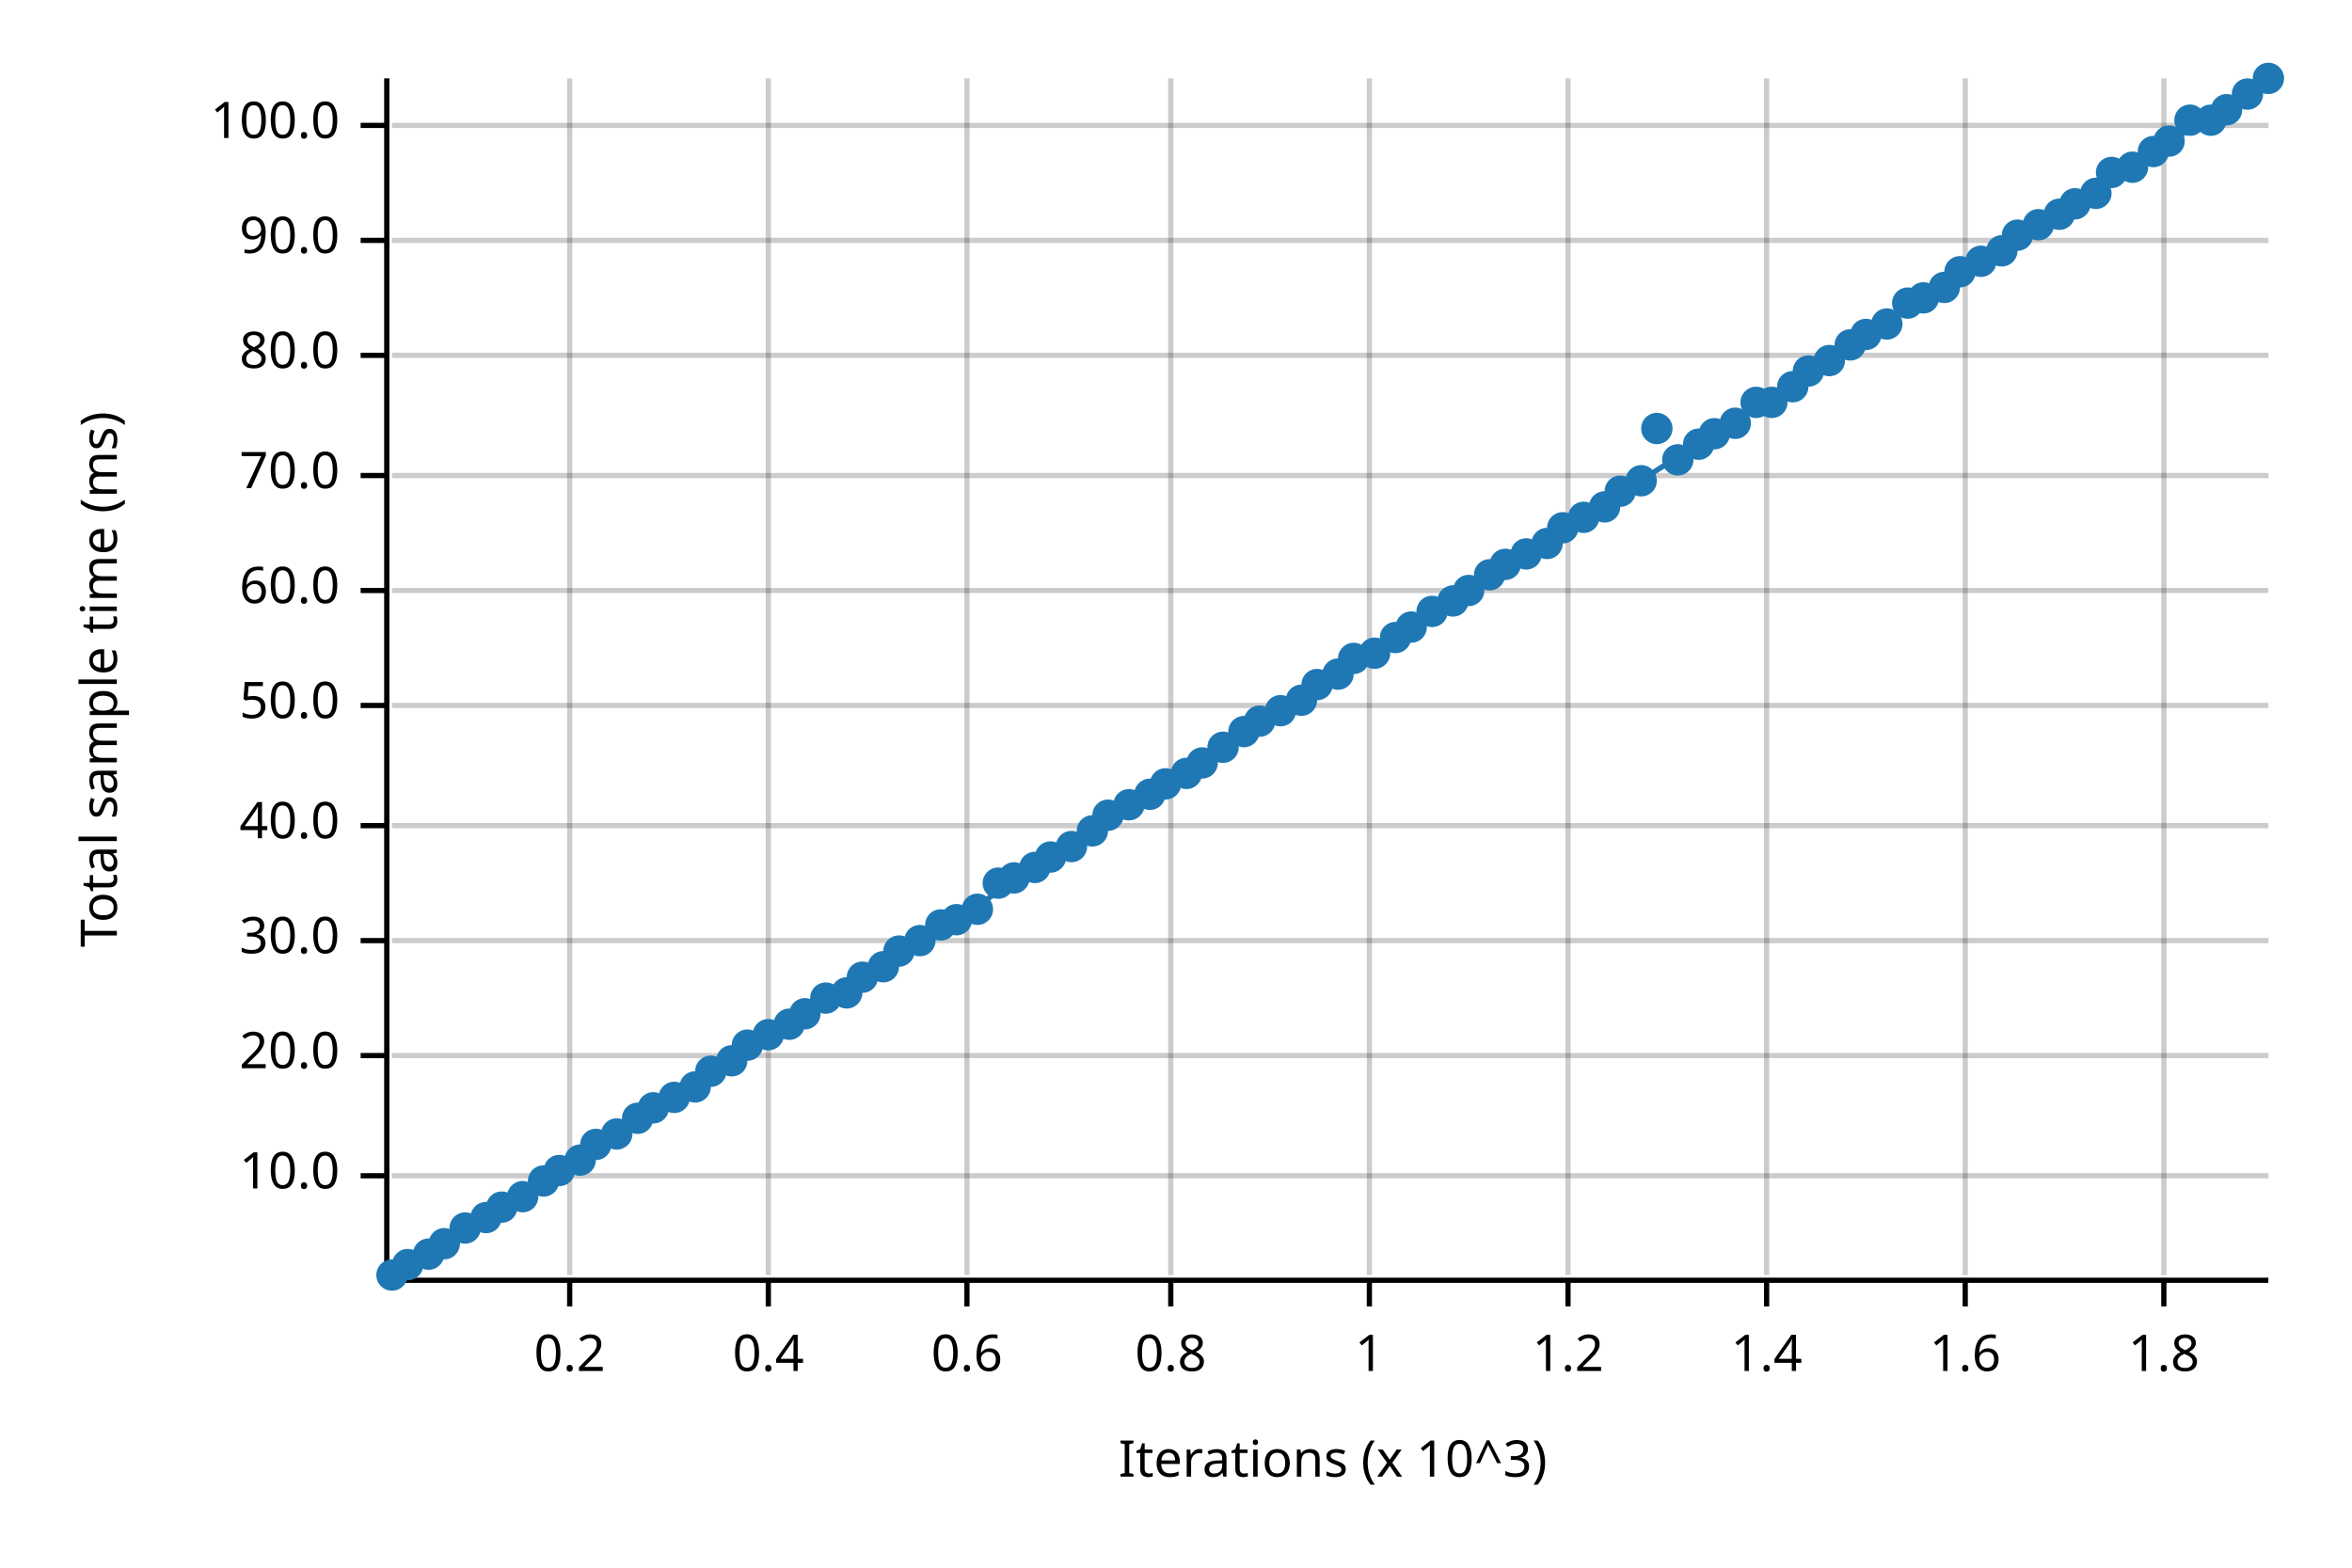
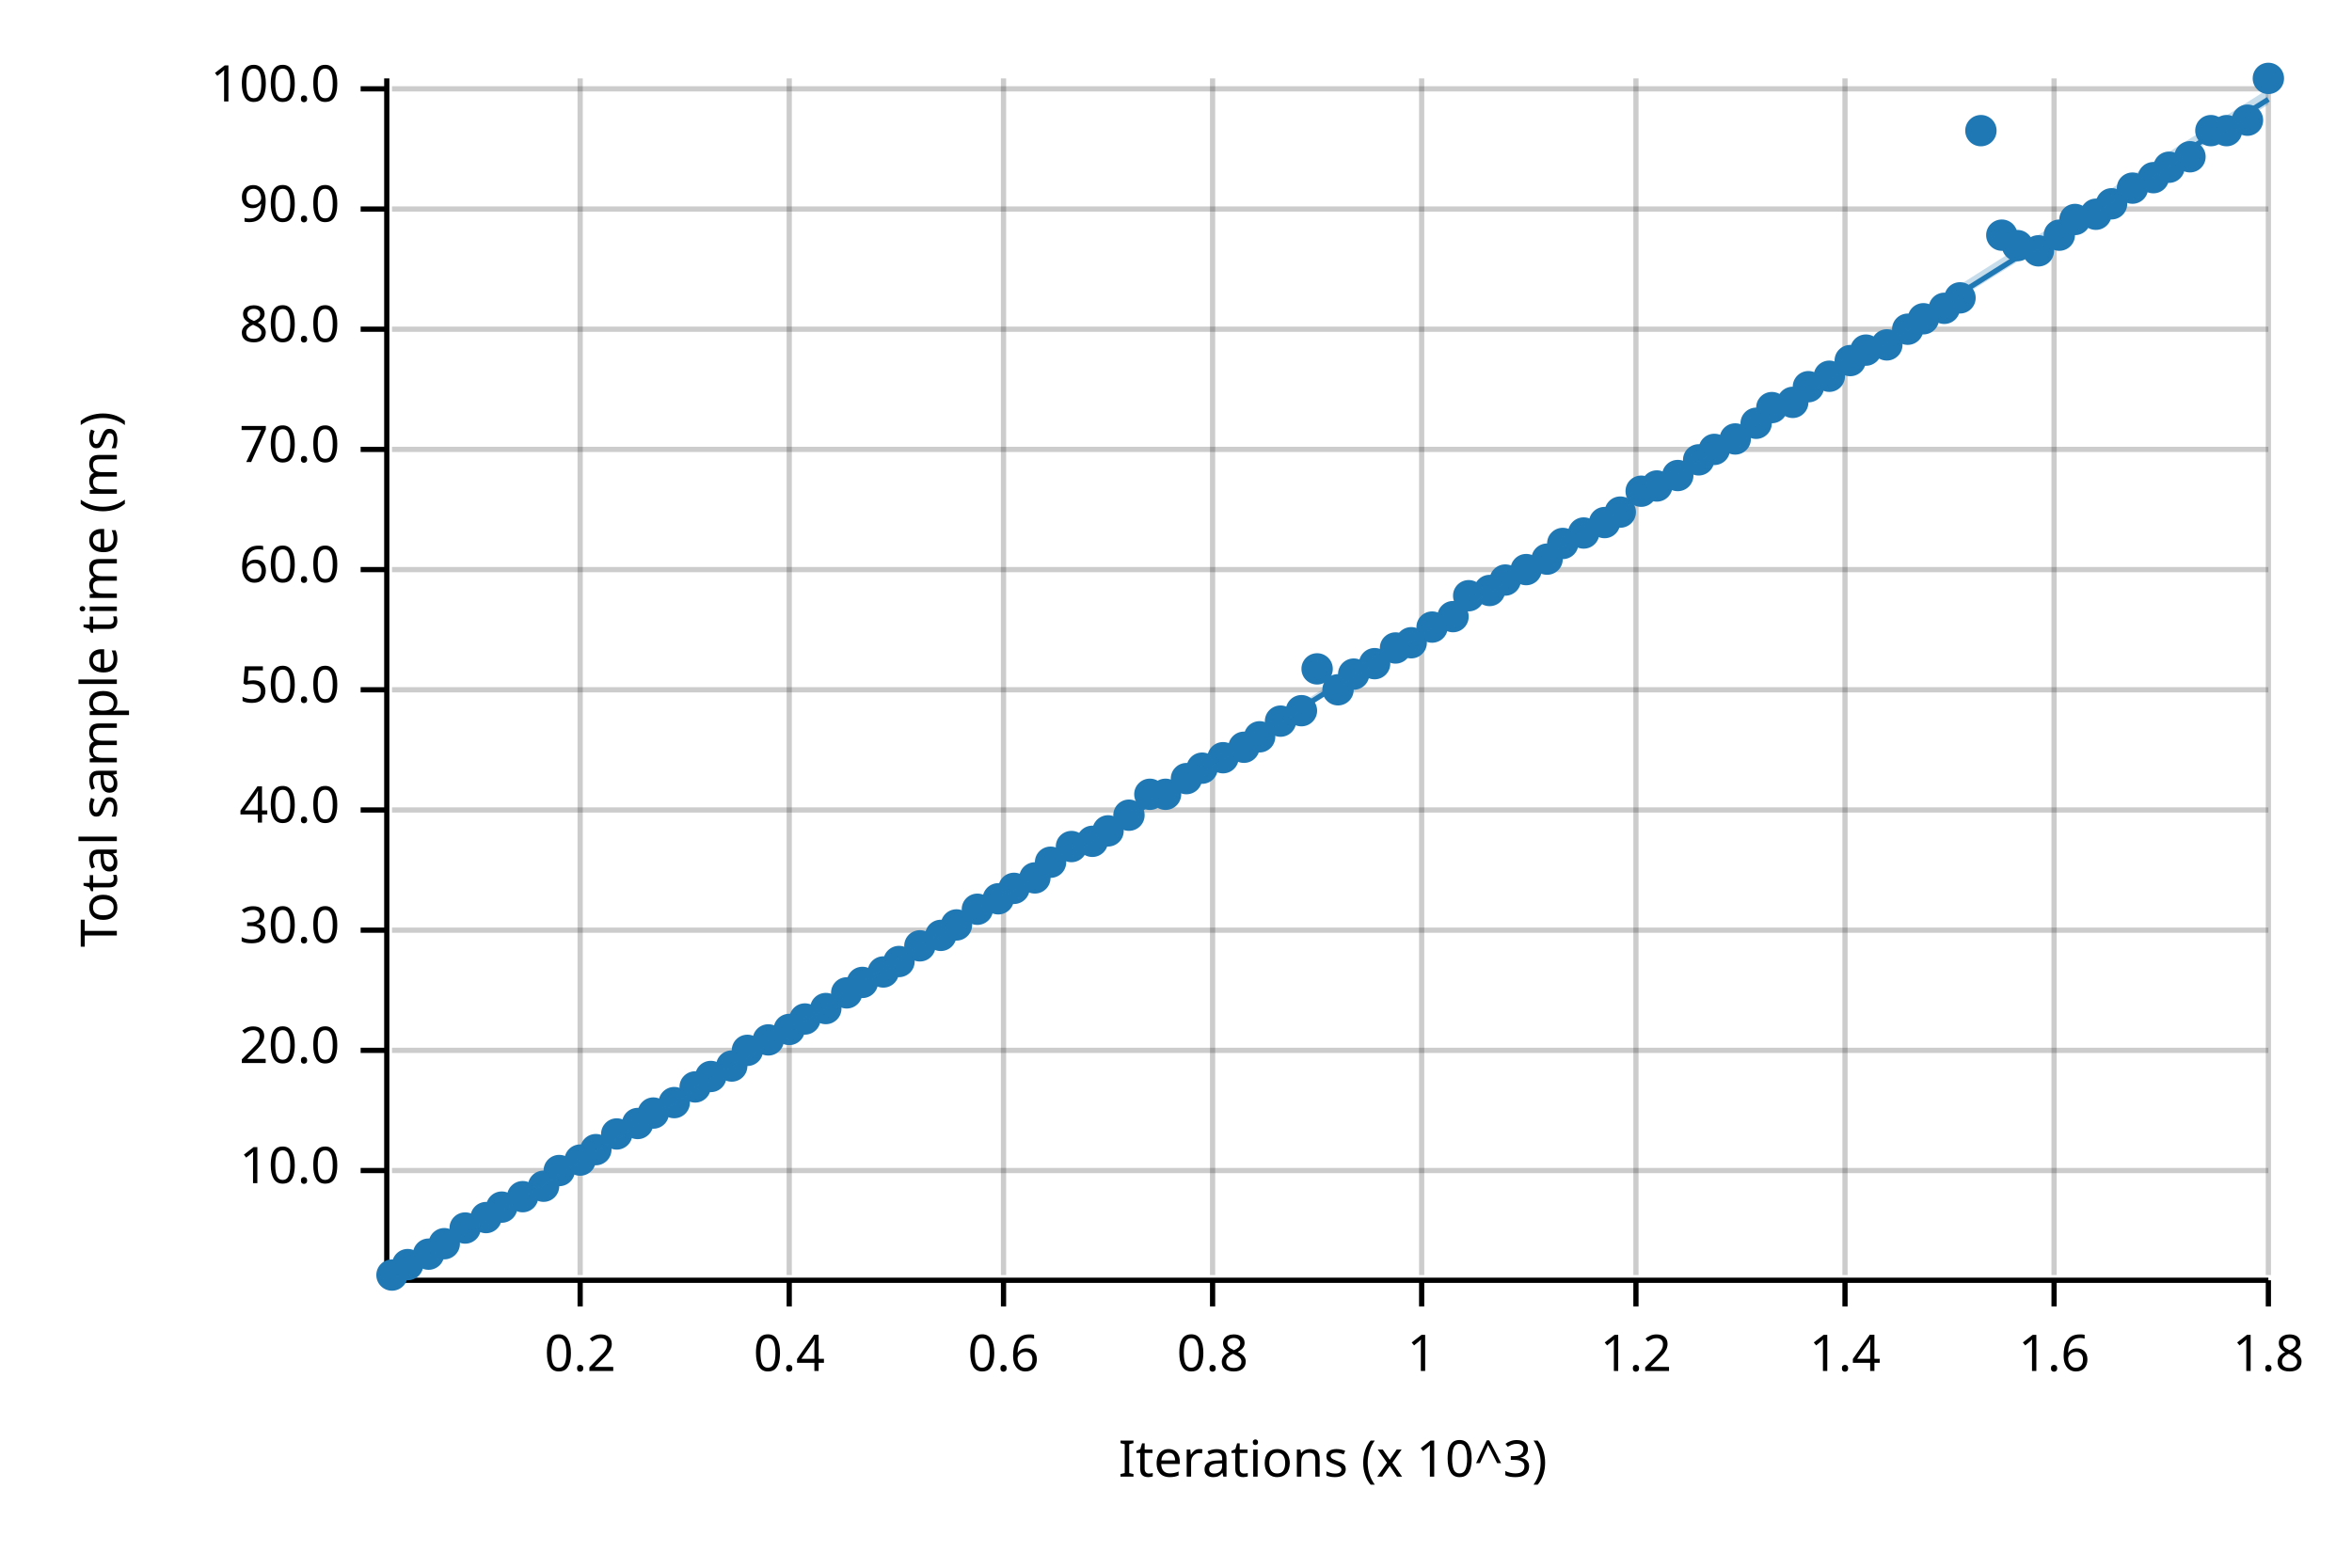
<svg xmlns="http://www.w3.org/2000/svg" width="450" height="300" viewBox="0 0 450 300">
  <text x="15" y="130" dy="0.76em" text-anchor="middle" font-family="sans-serif" font-size="9.677" opacity="1" fill="#000000" transform="rotate(270, 15, 130)">
Total sample time (ms)
</text>
  <text x="255" y="285" dy="-0.5ex" text-anchor="middle" font-family="sans-serif" font-size="9.677" opacity="1" fill="#000000">
Iterations (x 10^3)
</text>
-   <line opacity="0.2" stroke="#000000" stroke-width="1" x1="109" y1="244" x2="109" y2="15" />
-   <line opacity="0.2" stroke="#000000" stroke-width="1" x1="147" y1="244" x2="147" y2="15" />
-   <line opacity="0.2" stroke="#000000" stroke-width="1" x1="185" y1="244" x2="185" y2="15" />
-   <line opacity="0.2" stroke="#000000" stroke-width="1" x1="224" y1="244" x2="224" y2="15" />
-   <line opacity="0.2" stroke="#000000" stroke-width="1" x1="262" y1="244" x2="262" y2="15" />
-   <line opacity="0.2" stroke="#000000" stroke-width="1" x1="300" y1="244" x2="300" y2="15" />
-   <line opacity="0.2" stroke="#000000" stroke-width="1" x1="338" y1="244" x2="338" y2="15" />
-   <line opacity="0.2" stroke="#000000" stroke-width="1" x1="376" y1="244" x2="376" y2="15" />
-   <line opacity="0.2" stroke="#000000" stroke-width="1" x1="414" y1="244" x2="414" y2="15" />
-   <line opacity="0.2" stroke="#000000" stroke-width="1" x1="75" y1="225" x2="434" y2="225" />
-   <line opacity="0.2" stroke="#000000" stroke-width="1" x1="75" y1="202" x2="434" y2="202" />
-   <line opacity="0.2" stroke="#000000" stroke-width="1" x1="75" y1="180" x2="434" y2="180" />
-   <line opacity="0.2" stroke="#000000" stroke-width="1" x1="75" y1="158" x2="434" y2="158" />
-   <line opacity="0.2" stroke="#000000" stroke-width="1" x1="75" y1="135" x2="434" y2="135" />
-   <line opacity="0.2" stroke="#000000" stroke-width="1" x1="75" y1="113" x2="434" y2="113" />
-   <line opacity="0.2" stroke="#000000" stroke-width="1" x1="75" y1="91" x2="434" y2="91" />
-   <line opacity="0.2" stroke="#000000" stroke-width="1" x1="75" y1="68" x2="434" y2="68" />
-   <line opacity="0.2" stroke="#000000" stroke-width="1" x1="75" y1="46" x2="434" y2="46" />
-   <line opacity="0.2" stroke="#000000" stroke-width="1" x1="75" y1="24" x2="434" y2="24" />
+   <line opacity="0.2" stroke="#000000" stroke-width="1" x1="111" y1="244" x2="111" y2="15" />
+   <line opacity="0.2" stroke="#000000" stroke-width="1" x1="151" y1="244" x2="151" y2="15" />
+   <line opacity="0.2" stroke="#000000" stroke-width="1" x1="192" y1="244" x2="192" y2="15" />
+   <line opacity="0.2" stroke="#000000" stroke-width="1" x1="232" y1="244" x2="232" y2="15" />
+   <line opacity="0.2" stroke="#000000" stroke-width="1" x1="272" y1="244" x2="272" y2="15" />
+   <line opacity="0.2" stroke="#000000" stroke-width="1" x1="313" y1="244" x2="313" y2="15" />
+   <line opacity="0.2" stroke="#000000" stroke-width="1" x1="353" y1="244" x2="353" y2="15" />
+   <line opacity="0.2" stroke="#000000" stroke-width="1" x1="393" y1="244" x2="393" y2="15" />
+   <line opacity="0.2" stroke="#000000" stroke-width="1" x1="434" y1="244" x2="434" y2="15" />
+   <line opacity="0.2" stroke="#000000" stroke-width="1" x1="75" y1="224" x2="434" y2="224" />
+   <line opacity="0.2" stroke="#000000" stroke-width="1" x1="75" y1="201" x2="434" y2="201" />
+   <line opacity="0.2" stroke="#000000" stroke-width="1" x1="75" y1="178" x2="434" y2="178" />
+   <line opacity="0.2" stroke="#000000" stroke-width="1" x1="75" y1="155" x2="434" y2="155" />
+   <line opacity="0.2" stroke="#000000" stroke-width="1" x1="75" y1="132" x2="434" y2="132" />
+   <line opacity="0.2" stroke="#000000" stroke-width="1" x1="75" y1="109" x2="434" y2="109" />
+   <line opacity="0.2" stroke="#000000" stroke-width="1" x1="75" y1="86" x2="434" y2="86" />
+   <line opacity="0.2" stroke="#000000" stroke-width="1" x1="75" y1="63" x2="434" y2="63" />
+   <line opacity="0.2" stroke="#000000" stroke-width="1" x1="75" y1="40" x2="434" y2="40" />
+   <line opacity="0.2" stroke="#000000" stroke-width="1" x1="75" y1="17" x2="434" y2="17" />
  <polyline fill="none" opacity="1" stroke="#000000" stroke-width="1" points="74,15 74,244 " />
-   <text x="65" y="225" dy="0.5ex" text-anchor="end" font-family="sans-serif" font-size="9.677" opacity="1" fill="#000000">
+   <text x="65" y="224" dy="0.5ex" text-anchor="end" font-family="sans-serif" font-size="9.677" opacity="1" fill="#000000">
10.0
</text>
-   <polyline fill="none" opacity="1" stroke="#000000" stroke-width="1" points="69,225 74,225 " />
-   <text x="65" y="202" dy="0.5ex" text-anchor="end" font-family="sans-serif" font-size="9.677" opacity="1" fill="#000000">
+   <polyline fill="none" opacity="1" stroke="#000000" stroke-width="1" points="69,224 74,224 " />
+   <text x="65" y="201" dy="0.5ex" text-anchor="end" font-family="sans-serif" font-size="9.677" opacity="1" fill="#000000">
20.0
</text>
-   <polyline fill="none" opacity="1" stroke="#000000" stroke-width="1" points="69,202 74,202 " />
-   <text x="65" y="180" dy="0.5ex" text-anchor="end" font-family="sans-serif" font-size="9.677" opacity="1" fill="#000000">
+   <polyline fill="none" opacity="1" stroke="#000000" stroke-width="1" points="69,201 74,201 " />
+   <text x="65" y="178" dy="0.5ex" text-anchor="end" font-family="sans-serif" font-size="9.677" opacity="1" fill="#000000">
30.0
</text>
-   <polyline fill="none" opacity="1" stroke="#000000" stroke-width="1" points="69,180 74,180 " />
-   <text x="65" y="158" dy="0.5ex" text-anchor="end" font-family="sans-serif" font-size="9.677" opacity="1" fill="#000000">
+   <polyline fill="none" opacity="1" stroke="#000000" stroke-width="1" points="69,178 74,178 " />
+   <text x="65" y="155" dy="0.5ex" text-anchor="end" font-family="sans-serif" font-size="9.677" opacity="1" fill="#000000">
40.0
</text>
-   <polyline fill="none" opacity="1" stroke="#000000" stroke-width="1" points="69,158 74,158 " />
-   <text x="65" y="135" dy="0.5ex" text-anchor="end" font-family="sans-serif" font-size="9.677" opacity="1" fill="#000000">
+   <polyline fill="none" opacity="1" stroke="#000000" stroke-width="1" points="69,155 74,155 " />
+   <text x="65" y="132" dy="0.5ex" text-anchor="end" font-family="sans-serif" font-size="9.677" opacity="1" fill="#000000">
50.0
</text>
-   <polyline fill="none" opacity="1" stroke="#000000" stroke-width="1" points="69,135 74,135 " />
-   <text x="65" y="113" dy="0.5ex" text-anchor="end" font-family="sans-serif" font-size="9.677" opacity="1" fill="#000000">
+   <polyline fill="none" opacity="1" stroke="#000000" stroke-width="1" points="69,132 74,132 " />
+   <text x="65" y="109" dy="0.5ex" text-anchor="end" font-family="sans-serif" font-size="9.677" opacity="1" fill="#000000">
60.0
</text>
-   <polyline fill="none" opacity="1" stroke="#000000" stroke-width="1" points="69,113 74,113 " />
-   <text x="65" y="91" dy="0.5ex" text-anchor="end" font-family="sans-serif" font-size="9.677" opacity="1" fill="#000000">
+   <polyline fill="none" opacity="1" stroke="#000000" stroke-width="1" points="69,109 74,109 " />
+   <text x="65" y="86" dy="0.5ex" text-anchor="end" font-family="sans-serif" font-size="9.677" opacity="1" fill="#000000">
70.0
</text>
-   <polyline fill="none" opacity="1" stroke="#000000" stroke-width="1" points="69,91 74,91 " />
-   <text x="65" y="68" dy="0.5ex" text-anchor="end" font-family="sans-serif" font-size="9.677" opacity="1" fill="#000000">
+   <polyline fill="none" opacity="1" stroke="#000000" stroke-width="1" points="69,86 74,86 " />
+   <text x="65" y="63" dy="0.5ex" text-anchor="end" font-family="sans-serif" font-size="9.677" opacity="1" fill="#000000">
80.0
</text>
-   <polyline fill="none" opacity="1" stroke="#000000" stroke-width="1" points="69,68 74,68 " />
-   <text x="65" y="46" dy="0.5ex" text-anchor="end" font-family="sans-serif" font-size="9.677" opacity="1" fill="#000000">
+   <polyline fill="none" opacity="1" stroke="#000000" stroke-width="1" points="69,63 74,63 " />
+   <text x="65" y="40" dy="0.5ex" text-anchor="end" font-family="sans-serif" font-size="9.677" opacity="1" fill="#000000">
90.0
</text>
-   <polyline fill="none" opacity="1" stroke="#000000" stroke-width="1" points="69,46 74,46 " />
-   <text x="65" y="24" dy="0.5ex" text-anchor="end" font-family="sans-serif" font-size="9.677" opacity="1" fill="#000000">
+   <polyline fill="none" opacity="1" stroke="#000000" stroke-width="1" points="69,40 74,40 " />
+   <text x="65" y="17" dy="0.5ex" text-anchor="end" font-family="sans-serif" font-size="9.677" opacity="1" fill="#000000">
100.0
</text>
-   <polyline fill="none" opacity="1" stroke="#000000" stroke-width="1" points="69,24 74,24 " />
+   <polyline fill="none" opacity="1" stroke="#000000" stroke-width="1" points="69,17 74,17 " />
  <polyline fill="none" opacity="1" stroke="#000000" stroke-width="1" points="75,245 434,245 " />
-   <text x="109" y="255" dy="0.76em" text-anchor="middle" font-family="sans-serif" font-size="9.677" opacity="1" fill="#000000">
+   <text x="111" y="255" dy="0.76em" text-anchor="middle" font-family="sans-serif" font-size="9.677" opacity="1" fill="#000000">
0.2
</text>
-   <polyline fill="none" opacity="1" stroke="#000000" stroke-width="1" points="109,245 109,250 " />
-   <text x="147" y="255" dy="0.76em" text-anchor="middle" font-family="sans-serif" font-size="9.677" opacity="1" fill="#000000">
+   <polyline fill="none" opacity="1" stroke="#000000" stroke-width="1" points="111,245 111,250 " />
+   <text x="151" y="255" dy="0.76em" text-anchor="middle" font-family="sans-serif" font-size="9.677" opacity="1" fill="#000000">
0.4
</text>
-   <polyline fill="none" opacity="1" stroke="#000000" stroke-width="1" points="147,245 147,250 " />
-   <text x="185" y="255" dy="0.76em" text-anchor="middle" font-family="sans-serif" font-size="9.677" opacity="1" fill="#000000">
+   <polyline fill="none" opacity="1" stroke="#000000" stroke-width="1" points="151,245 151,250 " />
+   <text x="192" y="255" dy="0.76em" text-anchor="middle" font-family="sans-serif" font-size="9.677" opacity="1" fill="#000000">
0.6
</text>
-   <polyline fill="none" opacity="1" stroke="#000000" stroke-width="1" points="185,245 185,250 " />
-   <text x="224" y="255" dy="0.76em" text-anchor="middle" font-family="sans-serif" font-size="9.677" opacity="1" fill="#000000">
+   <polyline fill="none" opacity="1" stroke="#000000" stroke-width="1" points="192,245 192,250 " />
+   <text x="232" y="255" dy="0.76em" text-anchor="middle" font-family="sans-serif" font-size="9.677" opacity="1" fill="#000000">
0.8
</text>
-   <polyline fill="none" opacity="1" stroke="#000000" stroke-width="1" points="224,245 224,250 " />
-   <text x="262" y="255" dy="0.76em" text-anchor="middle" font-family="sans-serif" font-size="9.677" opacity="1" fill="#000000">
+   <polyline fill="none" opacity="1" stroke="#000000" stroke-width="1" points="232,245 232,250 " />
+   <text x="272" y="255" dy="0.76em" text-anchor="middle" font-family="sans-serif" font-size="9.677" opacity="1" fill="#000000">
1
</text>
-   <polyline fill="none" opacity="1" stroke="#000000" stroke-width="1" points="262,245 262,250 " />
-   <text x="300" y="255" dy="0.76em" text-anchor="middle" font-family="sans-serif" font-size="9.677" opacity="1" fill="#000000">
+   <polyline fill="none" opacity="1" stroke="#000000" stroke-width="1" points="272,245 272,250 " />
+   <text x="313" y="255" dy="0.76em" text-anchor="middle" font-family="sans-serif" font-size="9.677" opacity="1" fill="#000000">
1.2
</text>
-   <polyline fill="none" opacity="1" stroke="#000000" stroke-width="1" points="300,245 300,250 " />
-   <text x="338" y="255" dy="0.76em" text-anchor="middle" font-family="sans-serif" font-size="9.677" opacity="1" fill="#000000">
+   <polyline fill="none" opacity="1" stroke="#000000" stroke-width="1" points="313,245 313,250 " />
+   <text x="353" y="255" dy="0.76em" text-anchor="middle" font-family="sans-serif" font-size="9.677" opacity="1" fill="#000000">
1.4
</text>
-   <polyline fill="none" opacity="1" stroke="#000000" stroke-width="1" points="338,245 338,250 " />
-   <text x="376" y="255" dy="0.76em" text-anchor="middle" font-family="sans-serif" font-size="9.677" opacity="1" fill="#000000">
+   <polyline fill="none" opacity="1" stroke="#000000" stroke-width="1" points="353,245 353,250 " />
+   <text x="393" y="255" dy="0.76em" text-anchor="middle" font-family="sans-serif" font-size="9.677" opacity="1" fill="#000000">
1.6
</text>
-   <polyline fill="none" opacity="1" stroke="#000000" stroke-width="1" points="376,245 376,250 " />
-   <text x="414" y="255" dy="0.76em" text-anchor="middle" font-family="sans-serif" font-size="9.677" opacity="1" fill="#000000">
+   <polyline fill="none" opacity="1" stroke="#000000" stroke-width="1" points="393,245 393,250 " />
+   <text x="434" y="255" dy="0.76em" text-anchor="middle" font-family="sans-serif" font-size="9.677" opacity="1" fill="#000000">
1.8
</text>
-   <polyline fill="none" opacity="1" stroke="#000000" stroke-width="1" points="414,245 414,250 " />
+   <polyline fill="none" opacity="1" stroke="#000000" stroke-width="1" points="434,245 434,250 " />
  <circle cx="75" cy="244" r="3" opacity="1" fill="#1F78B4" stroke="none" stroke-width="1" />
  <circle cx="78" cy="242" r="3" opacity="1" fill="#1F78B4" stroke="none" stroke-width="1" />
  <circle cx="82" cy="240" r="3" opacity="1" fill="#1F78B4" stroke="none" stroke-width="1" />
  <circle cx="85" cy="238" r="3" opacity="1" fill="#1F78B4" stroke="none" stroke-width="1" />
  <circle cx="89" cy="235" r="3" opacity="1" fill="#1F78B4" stroke="none" stroke-width="1" />
  <circle cx="93" cy="233" r="3" opacity="1" fill="#1F78B4" stroke="none" stroke-width="1" />
  <circle cx="96" cy="231" r="3" opacity="1" fill="#1F78B4" stroke="none" stroke-width="1" />
  <circle cx="100" cy="229" r="3" opacity="1" fill="#1F78B4" stroke="none" stroke-width="1" />
-   <circle cx="104" cy="226" r="3" opacity="1" fill="#1F78B4" stroke="none" stroke-width="1" />
+   <circle cx="104" cy="227" r="3" opacity="1" fill="#1F78B4" stroke="none" stroke-width="1" />
  <circle cx="107" cy="224" r="3" opacity="1" fill="#1F78B4" stroke="none" stroke-width="1" />
  <circle cx="111" cy="222" r="3" opacity="1" fill="#1F78B4" stroke="none" stroke-width="1" />
-   <circle cx="114" cy="219" r="3" opacity="1" fill="#1F78B4" stroke="none" stroke-width="1" />
+   <circle cx="114" cy="220" r="3" opacity="1" fill="#1F78B4" stroke="none" stroke-width="1" />
  <circle cx="118" cy="217" r="3" opacity="1" fill="#1F78B4" stroke="none" stroke-width="1" />
-   <circle cx="122" cy="214" r="3" opacity="1" fill="#1F78B4" stroke="none" stroke-width="1" />
-   <circle cx="125" cy="212" r="3" opacity="1" fill="#1F78B4" stroke="none" stroke-width="1" />
-   <circle cx="129" cy="210" r="3" opacity="1" fill="#1F78B4" stroke="none" stroke-width="1" />
+   <circle cx="122" cy="215" r="3" opacity="1" fill="#1F78B4" stroke="none" stroke-width="1" />
+   <circle cx="125" cy="213" r="3" opacity="1" fill="#1F78B4" stroke="none" stroke-width="1" />
+   <circle cx="129" cy="211" r="3" opacity="1" fill="#1F78B4" stroke="none" stroke-width="1" />
  <circle cx="133" cy="208" r="3" opacity="1" fill="#1F78B4" stroke="none" stroke-width="1" />
-   <circle cx="136" cy="205" r="3" opacity="1" fill="#1F78B4" stroke="none" stroke-width="1" />
-   <circle cx="140" cy="203" r="3" opacity="1" fill="#1F78B4" stroke="none" stroke-width="1" />
-   <circle cx="143" cy="200" r="3" opacity="1" fill="#1F78B4" stroke="none" stroke-width="1" />
-   <circle cx="147" cy="198" r="3" opacity="1" fill="#1F78B4" stroke="none" stroke-width="1" />
-   <circle cx="151" cy="196" r="3" opacity="1" fill="#1F78B4" stroke="none" stroke-width="1" />
-   <circle cx="154" cy="194" r="3" opacity="1" fill="#1F78B4" stroke="none" stroke-width="1" />
-   <circle cx="158" cy="191" r="3" opacity="1" fill="#1F78B4" stroke="none" stroke-width="1" />
+   <circle cx="136" cy="206" r="3" opacity="1" fill="#1F78B4" stroke="none" stroke-width="1" />
+   <circle cx="140" cy="204" r="3" opacity="1" fill="#1F78B4" stroke="none" stroke-width="1" />
+   <circle cx="143" cy="201" r="3" opacity="1" fill="#1F78B4" stroke="none" stroke-width="1" />
+   <circle cx="147" cy="199" r="3" opacity="1" fill="#1F78B4" stroke="none" stroke-width="1" />
+   <circle cx="151" cy="197" r="3" opacity="1" fill="#1F78B4" stroke="none" stroke-width="1" />
+   <circle cx="154" cy="195" r="3" opacity="1" fill="#1F78B4" stroke="none" stroke-width="1" />
+   <circle cx="158" cy="193" r="3" opacity="1" fill="#1F78B4" stroke="none" stroke-width="1" />
  <circle cx="162" cy="190" r="3" opacity="1" fill="#1F78B4" stroke="none" stroke-width="1" />
-   <circle cx="165" cy="187" r="3" opacity="1" fill="#1F78B4" stroke="none" stroke-width="1" />
-   <circle cx="169" cy="185" r="3" opacity="1" fill="#1F78B4" stroke="none" stroke-width="1" />
-   <circle cx="172" cy="182" r="3" opacity="1" fill="#1F78B4" stroke="none" stroke-width="1" />
-   <circle cx="176" cy="180" r="3" opacity="1" fill="#1F78B4" stroke="none" stroke-width="1" />
-   <circle cx="180" cy="177" r="3" opacity="1" fill="#1F78B4" stroke="none" stroke-width="1" />
-   <circle cx="183" cy="176" r="3" opacity="1" fill="#1F78B4" stroke="none" stroke-width="1" />
+   <circle cx="165" cy="188" r="3" opacity="1" fill="#1F78B4" stroke="none" stroke-width="1" />
+   <circle cx="169" cy="186" r="3" opacity="1" fill="#1F78B4" stroke="none" stroke-width="1" />
+   <circle cx="172" cy="184" r="3" opacity="1" fill="#1F78B4" stroke="none" stroke-width="1" />
+   <circle cx="176" cy="181" r="3" opacity="1" fill="#1F78B4" stroke="none" stroke-width="1" />
+   <circle cx="180" cy="179" r="3" opacity="1" fill="#1F78B4" stroke="none" stroke-width="1" />
+   <circle cx="183" cy="177" r="3" opacity="1" fill="#1F78B4" stroke="none" stroke-width="1" />
  <circle cx="187" cy="174" r="3" opacity="1" fill="#1F78B4" stroke="none" stroke-width="1" />
-   <circle cx="191" cy="169" r="3" opacity="1" fill="#1F78B4" stroke="none" stroke-width="1" />
-   <circle cx="194" cy="168" r="3" opacity="1" fill="#1F78B4" stroke="none" stroke-width="1" />
-   <circle cx="198" cy="166" r="3" opacity="1" fill="#1F78B4" stroke="none" stroke-width="1" />
-   <circle cx="201" cy="164" r="3" opacity="1" fill="#1F78B4" stroke="none" stroke-width="1" />
+   <circle cx="191" cy="172" r="3" opacity="1" fill="#1F78B4" stroke="none" stroke-width="1" />
+   <circle cx="194" cy="170" r="3" opacity="1" fill="#1F78B4" stroke="none" stroke-width="1" />
+   <circle cx="198" cy="168" r="3" opacity="1" fill="#1F78B4" stroke="none" stroke-width="1" />
+   <circle cx="201" cy="165" r="3" opacity="1" fill="#1F78B4" stroke="none" stroke-width="1" />
  <circle cx="205" cy="162" r="3" opacity="1" fill="#1F78B4" stroke="none" stroke-width="1" />
-   <circle cx="209" cy="159" r="3" opacity="1" fill="#1F78B4" stroke="none" stroke-width="1" />
-   <circle cx="212" cy="156" r="3" opacity="1" fill="#1F78B4" stroke="none" stroke-width="1" />
-   <circle cx="216" cy="154" r="3" opacity="1" fill="#1F78B4" stroke="none" stroke-width="1" />
+   <circle cx="209" cy="161" r="3" opacity="1" fill="#1F78B4" stroke="none" stroke-width="1" />
+   <circle cx="212" cy="159" r="3" opacity="1" fill="#1F78B4" stroke="none" stroke-width="1" />
+   <circle cx="216" cy="156" r="3" opacity="1" fill="#1F78B4" stroke="none" stroke-width="1" />
  <circle cx="220" cy="152" r="3" opacity="1" fill="#1F78B4" stroke="none" stroke-width="1" />
-   <circle cx="223" cy="150" r="3" opacity="1" fill="#1F78B4" stroke="none" stroke-width="1" />
-   <circle cx="227" cy="148" r="3" opacity="1" fill="#1F78B4" stroke="none" stroke-width="1" />
-   <circle cx="230" cy="146" r="3" opacity="1" fill="#1F78B4" stroke="none" stroke-width="1" />
-   <circle cx="234" cy="143" r="3" opacity="1" fill="#1F78B4" stroke="none" stroke-width="1" />
-   <circle cx="238" cy="140" r="3" opacity="1" fill="#1F78B4" stroke="none" stroke-width="1" />
-   <circle cx="241" cy="138" r="3" opacity="1" fill="#1F78B4" stroke="none" stroke-width="1" />
-   <circle cx="245" cy="136" r="3" opacity="1" fill="#1F78B4" stroke="none" stroke-width="1" />
-   <circle cx="249" cy="134" r="3" opacity="1" fill="#1F78B4" stroke="none" stroke-width="1" />
-   <circle cx="252" cy="131" r="3" opacity="1" fill="#1F78B4" stroke="none" stroke-width="1" />
-   <circle cx="256" cy="129" r="3" opacity="1" fill="#1F78B4" stroke="none" stroke-width="1" />
-   <circle cx="259" cy="126" r="3" opacity="1" fill="#1F78B4" stroke="none" stroke-width="1" />
-   <circle cx="263" cy="125" r="3" opacity="1" fill="#1F78B4" stroke="none" stroke-width="1" />
-   <circle cx="267" cy="122" r="3" opacity="1" fill="#1F78B4" stroke="none" stroke-width="1" />
-   <circle cx="270" cy="120" r="3" opacity="1" fill="#1F78B4" stroke="none" stroke-width="1" />
-   <circle cx="274" cy="117" r="3" opacity="1" fill="#1F78B4" stroke="none" stroke-width="1" />
-   <circle cx="278" cy="115" r="3" opacity="1" fill="#1F78B4" stroke="none" stroke-width="1" />
-   <circle cx="281" cy="113" r="3" opacity="1" fill="#1F78B4" stroke="none" stroke-width="1" />
-   <circle cx="285" cy="110" r="3" opacity="1" fill="#1F78B4" stroke="none" stroke-width="1" />
-   <circle cx="288" cy="108" r="3" opacity="1" fill="#1F78B4" stroke="none" stroke-width="1" />
-   <circle cx="292" cy="106" r="3" opacity="1" fill="#1F78B4" stroke="none" stroke-width="1" />
-   <circle cx="296" cy="104" r="3" opacity="1" fill="#1F78B4" stroke="none" stroke-width="1" />
-   <circle cx="299" cy="101" r="3" opacity="1" fill="#1F78B4" stroke="none" stroke-width="1" />
-   <circle cx="303" cy="99" r="3" opacity="1" fill="#1F78B4" stroke="none" stroke-width="1" />
-   <circle cx="307" cy="97" r="3" opacity="1" fill="#1F78B4" stroke="none" stroke-width="1" />
-   <circle cx="310" cy="94" r="3" opacity="1" fill="#1F78B4" stroke="none" stroke-width="1" />
-   <circle cx="314" cy="92" r="3" opacity="1" fill="#1F78B4" stroke="none" stroke-width="1" />
-   <circle cx="317" cy="82" r="3" opacity="1" fill="#1F78B4" stroke="none" stroke-width="1" />
-   <circle cx="321" cy="88" r="3" opacity="1" fill="#1F78B4" stroke="none" stroke-width="1" />
-   <circle cx="325" cy="85" r="3" opacity="1" fill="#1F78B4" stroke="none" stroke-width="1" />
-   <circle cx="328" cy="83" r="3" opacity="1" fill="#1F78B4" stroke="none" stroke-width="1" />
-   <circle cx="332" cy="81" r="3" opacity="1" fill="#1F78B4" stroke="none" stroke-width="1" />
-   <circle cx="336" cy="77" r="3" opacity="1" fill="#1F78B4" stroke="none" stroke-width="1" />
-   <circle cx="339" cy="77" r="3" opacity="1" fill="#1F78B4" stroke="none" stroke-width="1" />
-   <circle cx="343" cy="74" r="3" opacity="1" fill="#1F78B4" stroke="none" stroke-width="1" />
-   <circle cx="346" cy="71" r="3" opacity="1" fill="#1F78B4" stroke="none" stroke-width="1" />
-   <circle cx="350" cy="69" r="3" opacity="1" fill="#1F78B4" stroke="none" stroke-width="1" />
-   <circle cx="354" cy="66" r="3" opacity="1" fill="#1F78B4" stroke="none" stroke-width="1" />
-   <circle cx="357" cy="64" r="3" opacity="1" fill="#1F78B4" stroke="none" stroke-width="1" />
-   <circle cx="361" cy="62" r="3" opacity="1" fill="#1F78B4" stroke="none" stroke-width="1" />
-   <circle cx="365" cy="58" r="3" opacity="1" fill="#1F78B4" stroke="none" stroke-width="1" />
-   <circle cx="368" cy="57" r="3" opacity="1" fill="#1F78B4" stroke="none" stroke-width="1" />
-   <circle cx="372" cy="55" r="3" opacity="1" fill="#1F78B4" stroke="none" stroke-width="1" />
-   <circle cx="375" cy="52" r="3" opacity="1" fill="#1F78B4" stroke="none" stroke-width="1" />
-   <circle cx="379" cy="50" r="3" opacity="1" fill="#1F78B4" stroke="none" stroke-width="1" />
-   <circle cx="383" cy="48" r="3" opacity="1" fill="#1F78B4" stroke="none" stroke-width="1" />
-   <circle cx="386" cy="45" r="3" opacity="1" fill="#1F78B4" stroke="none" stroke-width="1" />
-   <circle cx="390" cy="43" r="3" opacity="1" fill="#1F78B4" stroke="none" stroke-width="1" />
-   <circle cx="394" cy="41" r="3" opacity="1" fill="#1F78B4" stroke="none" stroke-width="1" />
-   <circle cx="397" cy="39" r="3" opacity="1" fill="#1F78B4" stroke="none" stroke-width="1" />
-   <circle cx="401" cy="37" r="3" opacity="1" fill="#1F78B4" stroke="none" stroke-width="1" />
-   <circle cx="404" cy="33" r="3" opacity="1" fill="#1F78B4" stroke="none" stroke-width="1" />
-   <circle cx="408" cy="32" r="3" opacity="1" fill="#1F78B4" stroke="none" stroke-width="1" />
-   <circle cx="412" cy="29" r="3" opacity="1" fill="#1F78B4" stroke="none" stroke-width="1" />
-   <circle cx="415" cy="27" r="3" opacity="1" fill="#1F78B4" stroke="none" stroke-width="1" />
-   <circle cx="419" cy="23" r="3" opacity="1" fill="#1F78B4" stroke="none" stroke-width="1" />
-   <circle cx="423" cy="23" r="3" opacity="1" fill="#1F78B4" stroke="none" stroke-width="1" />
-   <circle cx="426" cy="21" r="3" opacity="1" fill="#1F78B4" stroke="none" stroke-width="1" />
-   <circle cx="430" cy="18" r="3" opacity="1" fill="#1F78B4" stroke="none" stroke-width="1" />
+   <circle cx="223" cy="152" r="3" opacity="1" fill="#1F78B4" stroke="none" stroke-width="1" />
+   <circle cx="227" cy="149" r="3" opacity="1" fill="#1F78B4" stroke="none" stroke-width="1" />
+   <circle cx="230" cy="147" r="3" opacity="1" fill="#1F78B4" stroke="none" stroke-width="1" />
+   <circle cx="234" cy="145" r="3" opacity="1" fill="#1F78B4" stroke="none" stroke-width="1" />
+   <circle cx="238" cy="143" r="3" opacity="1" fill="#1F78B4" stroke="none" stroke-width="1" />
+   <circle cx="241" cy="141" r="3" opacity="1" fill="#1F78B4" stroke="none" stroke-width="1" />
+   <circle cx="245" cy="138" r="3" opacity="1" fill="#1F78B4" stroke="none" stroke-width="1" />
+   <circle cx="249" cy="136" r="3" opacity="1" fill="#1F78B4" stroke="none" stroke-width="1" />
+   <circle cx="252" cy="128" r="3" opacity="1" fill="#1F78B4" stroke="none" stroke-width="1" />
+   <circle cx="256" cy="132" r="3" opacity="1" fill="#1F78B4" stroke="none" stroke-width="1" />
+   <circle cx="259" cy="129" r="3" opacity="1" fill="#1F78B4" stroke="none" stroke-width="1" />
+   <circle cx="263" cy="127" r="3" opacity="1" fill="#1F78B4" stroke="none" stroke-width="1" />
+   <circle cx="267" cy="124" r="3" opacity="1" fill="#1F78B4" stroke="none" stroke-width="1" />
+   <circle cx="270" cy="123" r="3" opacity="1" fill="#1F78B4" stroke="none" stroke-width="1" />
+   <circle cx="274" cy="120" r="3" opacity="1" fill="#1F78B4" stroke="none" stroke-width="1" />
+   <circle cx="278" cy="118" r="3" opacity="1" fill="#1F78B4" stroke="none" stroke-width="1" />
+   <circle cx="281" cy="114" r="3" opacity="1" fill="#1F78B4" stroke="none" stroke-width="1" />
+   <circle cx="285" cy="113" r="3" opacity="1" fill="#1F78B4" stroke="none" stroke-width="1" />
+   <circle cx="288" cy="111" r="3" opacity="1" fill="#1F78B4" stroke="none" stroke-width="1" />
+   <circle cx="292" cy="109" r="3" opacity="1" fill="#1F78B4" stroke="none" stroke-width="1" />
+   <circle cx="296" cy="107" r="3" opacity="1" fill="#1F78B4" stroke="none" stroke-width="1" />
+   <circle cx="299" cy="104" r="3" opacity="1" fill="#1F78B4" stroke="none" stroke-width="1" />
+   <circle cx="303" cy="102" r="3" opacity="1" fill="#1F78B4" stroke="none" stroke-width="1" />
+   <circle cx="307" cy="100" r="3" opacity="1" fill="#1F78B4" stroke="none" stroke-width="1" />
+   <circle cx="310" cy="98" r="3" opacity="1" fill="#1F78B4" stroke="none" stroke-width="1" />
+   <circle cx="314" cy="94" r="3" opacity="1" fill="#1F78B4" stroke="none" stroke-width="1" />
+   <circle cx="317" cy="93" r="3" opacity="1" fill="#1F78B4" stroke="none" stroke-width="1" />
+   <circle cx="321" cy="91" r="3" opacity="1" fill="#1F78B4" stroke="none" stroke-width="1" />
+   <circle cx="325" cy="88" r="3" opacity="1" fill="#1F78B4" stroke="none" stroke-width="1" />
+   <circle cx="328" cy="86" r="3" opacity="1" fill="#1F78B4" stroke="none" stroke-width="1" />
+   <circle cx="332" cy="84" r="3" opacity="1" fill="#1F78B4" stroke="none" stroke-width="1" />
+   <circle cx="336" cy="81" r="3" opacity="1" fill="#1F78B4" stroke="none" stroke-width="1" />
+   <circle cx="339" cy="78" r="3" opacity="1" fill="#1F78B4" stroke="none" stroke-width="1" />
+   <circle cx="343" cy="77" r="3" opacity="1" fill="#1F78B4" stroke="none" stroke-width="1" />
+   <circle cx="346" cy="74" r="3" opacity="1" fill="#1F78B4" stroke="none" stroke-width="1" />
+   <circle cx="350" cy="72" r="3" opacity="1" fill="#1F78B4" stroke="none" stroke-width="1" />
+   <circle cx="354" cy="69" r="3" opacity="1" fill="#1F78B4" stroke="none" stroke-width="1" />
+   <circle cx="357" cy="67" r="3" opacity="1" fill="#1F78B4" stroke="none" stroke-width="1" />
+   <circle cx="361" cy="66" r="3" opacity="1" fill="#1F78B4" stroke="none" stroke-width="1" />
+   <circle cx="365" cy="63" r="3" opacity="1" fill="#1F78B4" stroke="none" stroke-width="1" />
+   <circle cx="368" cy="61" r="3" opacity="1" fill="#1F78B4" stroke="none" stroke-width="1" />
+   <circle cx="372" cy="59" r="3" opacity="1" fill="#1F78B4" stroke="none" stroke-width="1" />
+   <circle cx="375" cy="57" r="3" opacity="1" fill="#1F78B4" stroke="none" stroke-width="1" />
+   <circle cx="379" cy="25" r="3" opacity="1" fill="#1F78B4" stroke="none" stroke-width="1" />
+   <circle cx="383" cy="45" r="3" opacity="1" fill="#1F78B4" stroke="none" stroke-width="1" />
+   <circle cx="386" cy="47" r="3" opacity="1" fill="#1F78B4" stroke="none" stroke-width="1" />
+   <circle cx="390" cy="48" r="3" opacity="1" fill="#1F78B4" stroke="none" stroke-width="1" />
+   <circle cx="394" cy="45" r="3" opacity="1" fill="#1F78B4" stroke="none" stroke-width="1" />
+   <circle cx="397" cy="42" r="3" opacity="1" fill="#1F78B4" stroke="none" stroke-width="1" />
+   <circle cx="401" cy="41" r="3" opacity="1" fill="#1F78B4" stroke="none" stroke-width="1" />
+   <circle cx="404" cy="39" r="3" opacity="1" fill="#1F78B4" stroke="none" stroke-width="1" />
+   <circle cx="408" cy="36" r="3" opacity="1" fill="#1F78B4" stroke="none" stroke-width="1" />
+   <circle cx="412" cy="34" r="3" opacity="1" fill="#1F78B4" stroke="none" stroke-width="1" />
+   <circle cx="415" cy="32" r="3" opacity="1" fill="#1F78B4" stroke="none" stroke-width="1" />
+   <circle cx="419" cy="30" r="3" opacity="1" fill="#1F78B4" stroke="none" stroke-width="1" />
+   <circle cx="423" cy="25" r="3" opacity="1" fill="#1F78B4" stroke="none" stroke-width="1" />
+   <circle cx="426" cy="25" r="3" opacity="1" fill="#1F78B4" stroke="none" stroke-width="1" />
+   <circle cx="430" cy="23" r="3" opacity="1" fill="#1F78B4" stroke="none" stroke-width="1" />
  <circle cx="434" cy="15" r="3" opacity="1" fill="#1F78B4" stroke="none" stroke-width="1" />
-   <polyline fill="none" opacity="1" stroke="#1F78B4" stroke-width="1" points="75,245 434,15 " />
-   <polygon opacity="0.25" fill="#1F78B4" points="75,245 434,16 434,15 " />
+   <polyline fill="none" opacity="1" stroke="#1F78B4" stroke-width="1" points="75,245 434,19 " />
+   <polygon opacity="0.25" fill="#1F78B4" points="75,245 434,20 434,17 " />
</svg>
